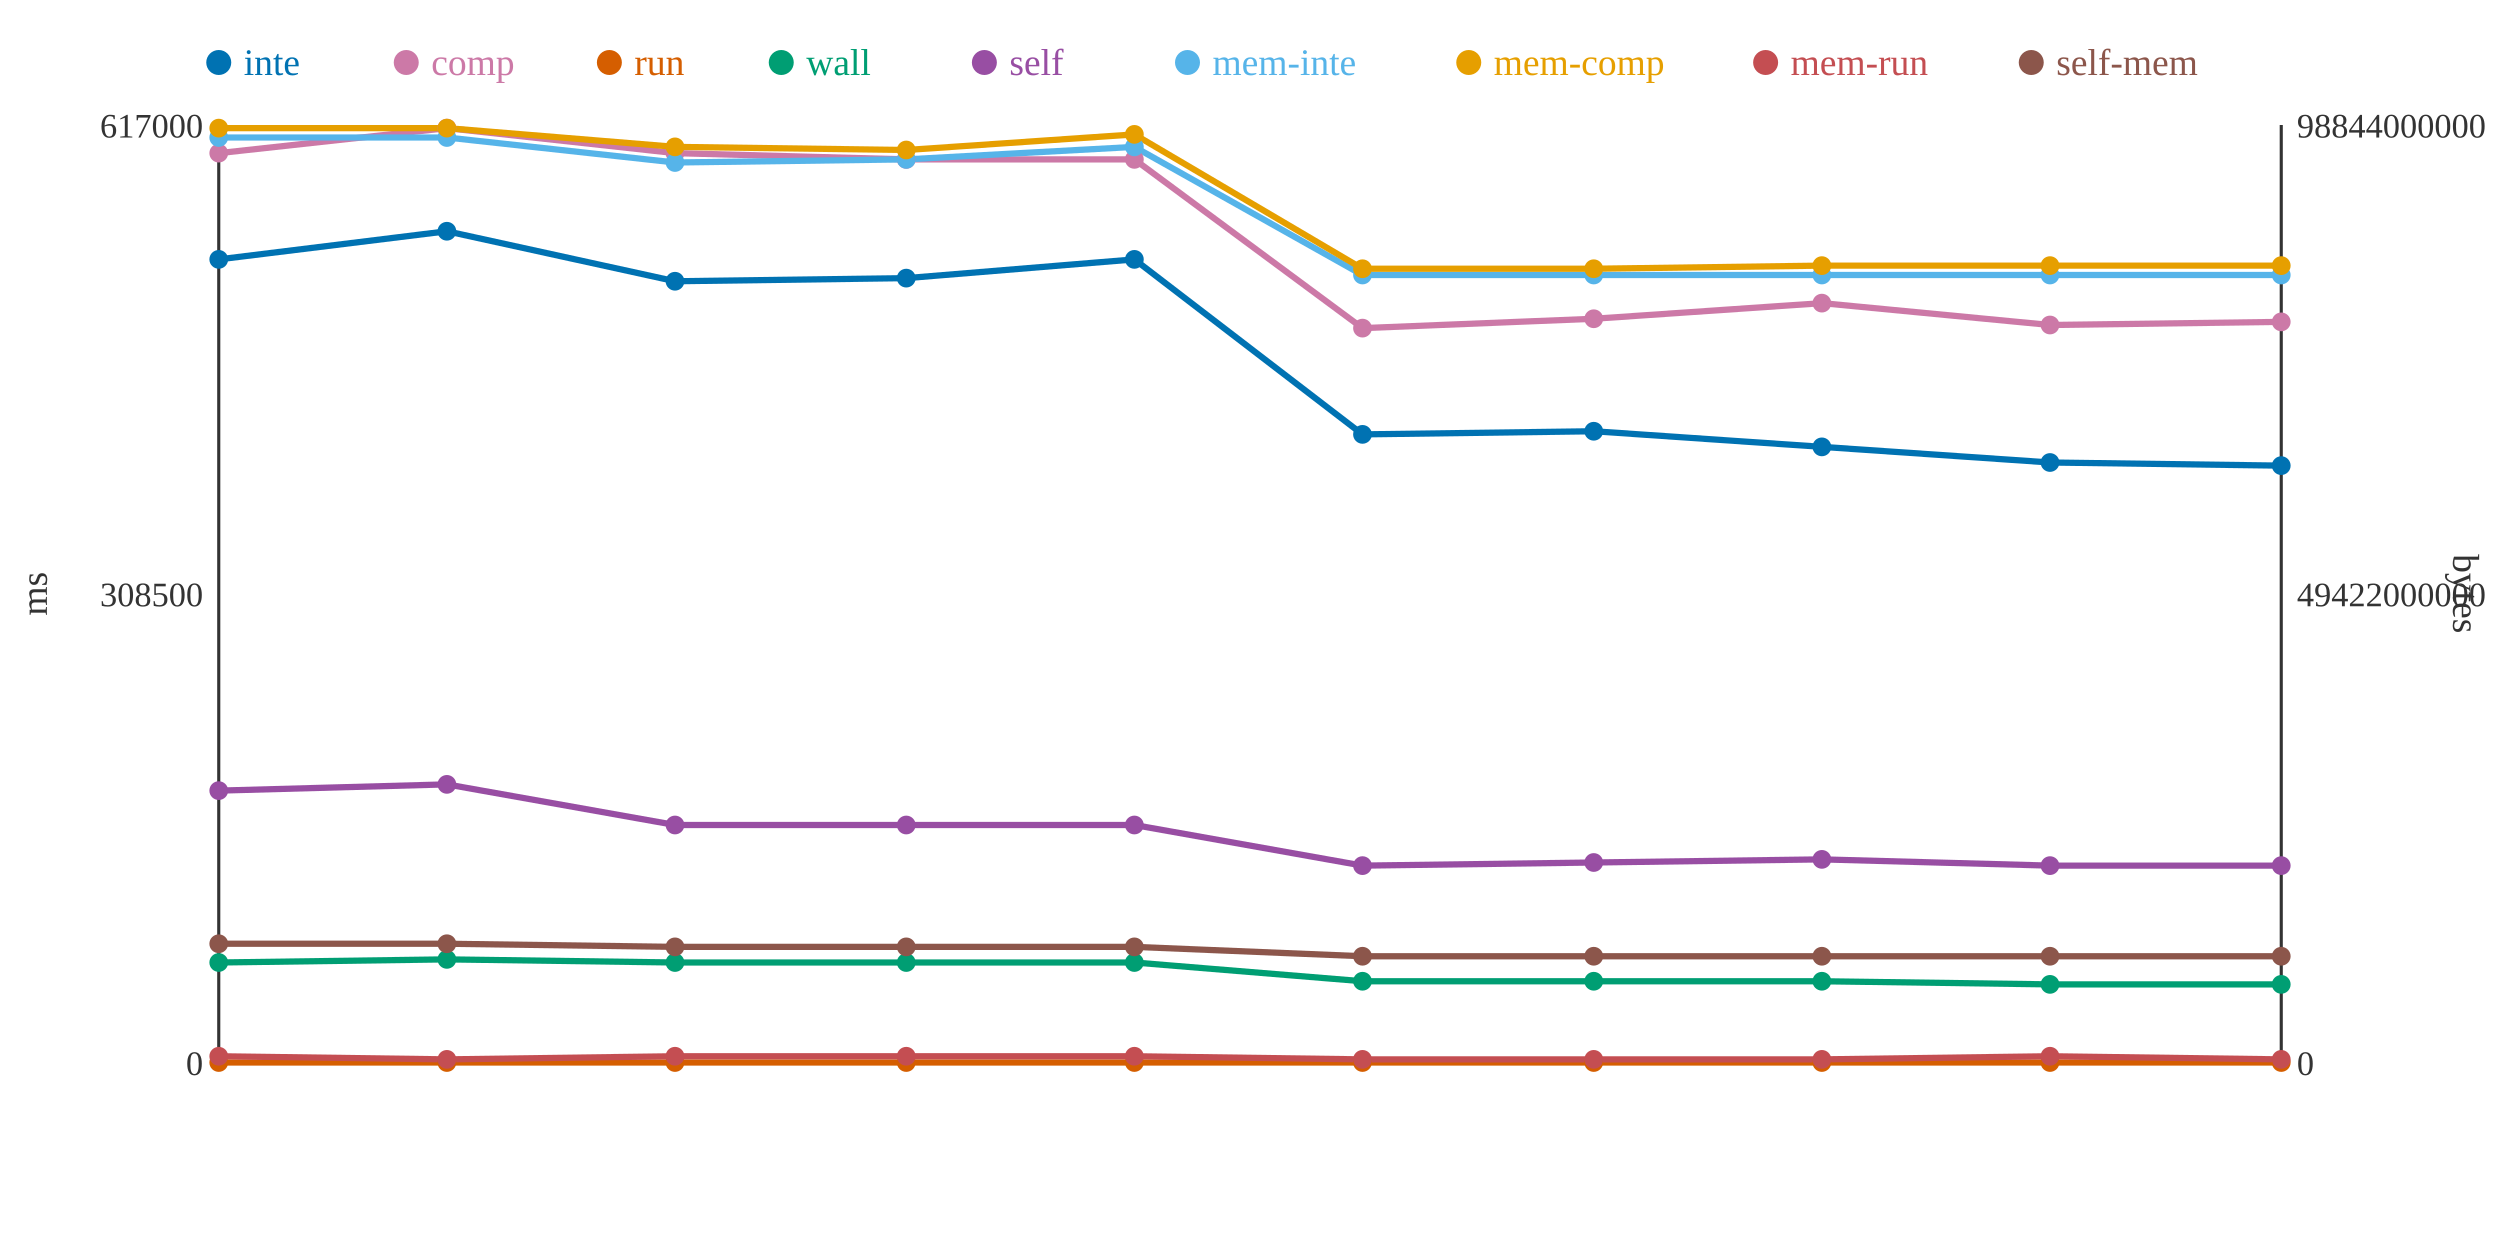
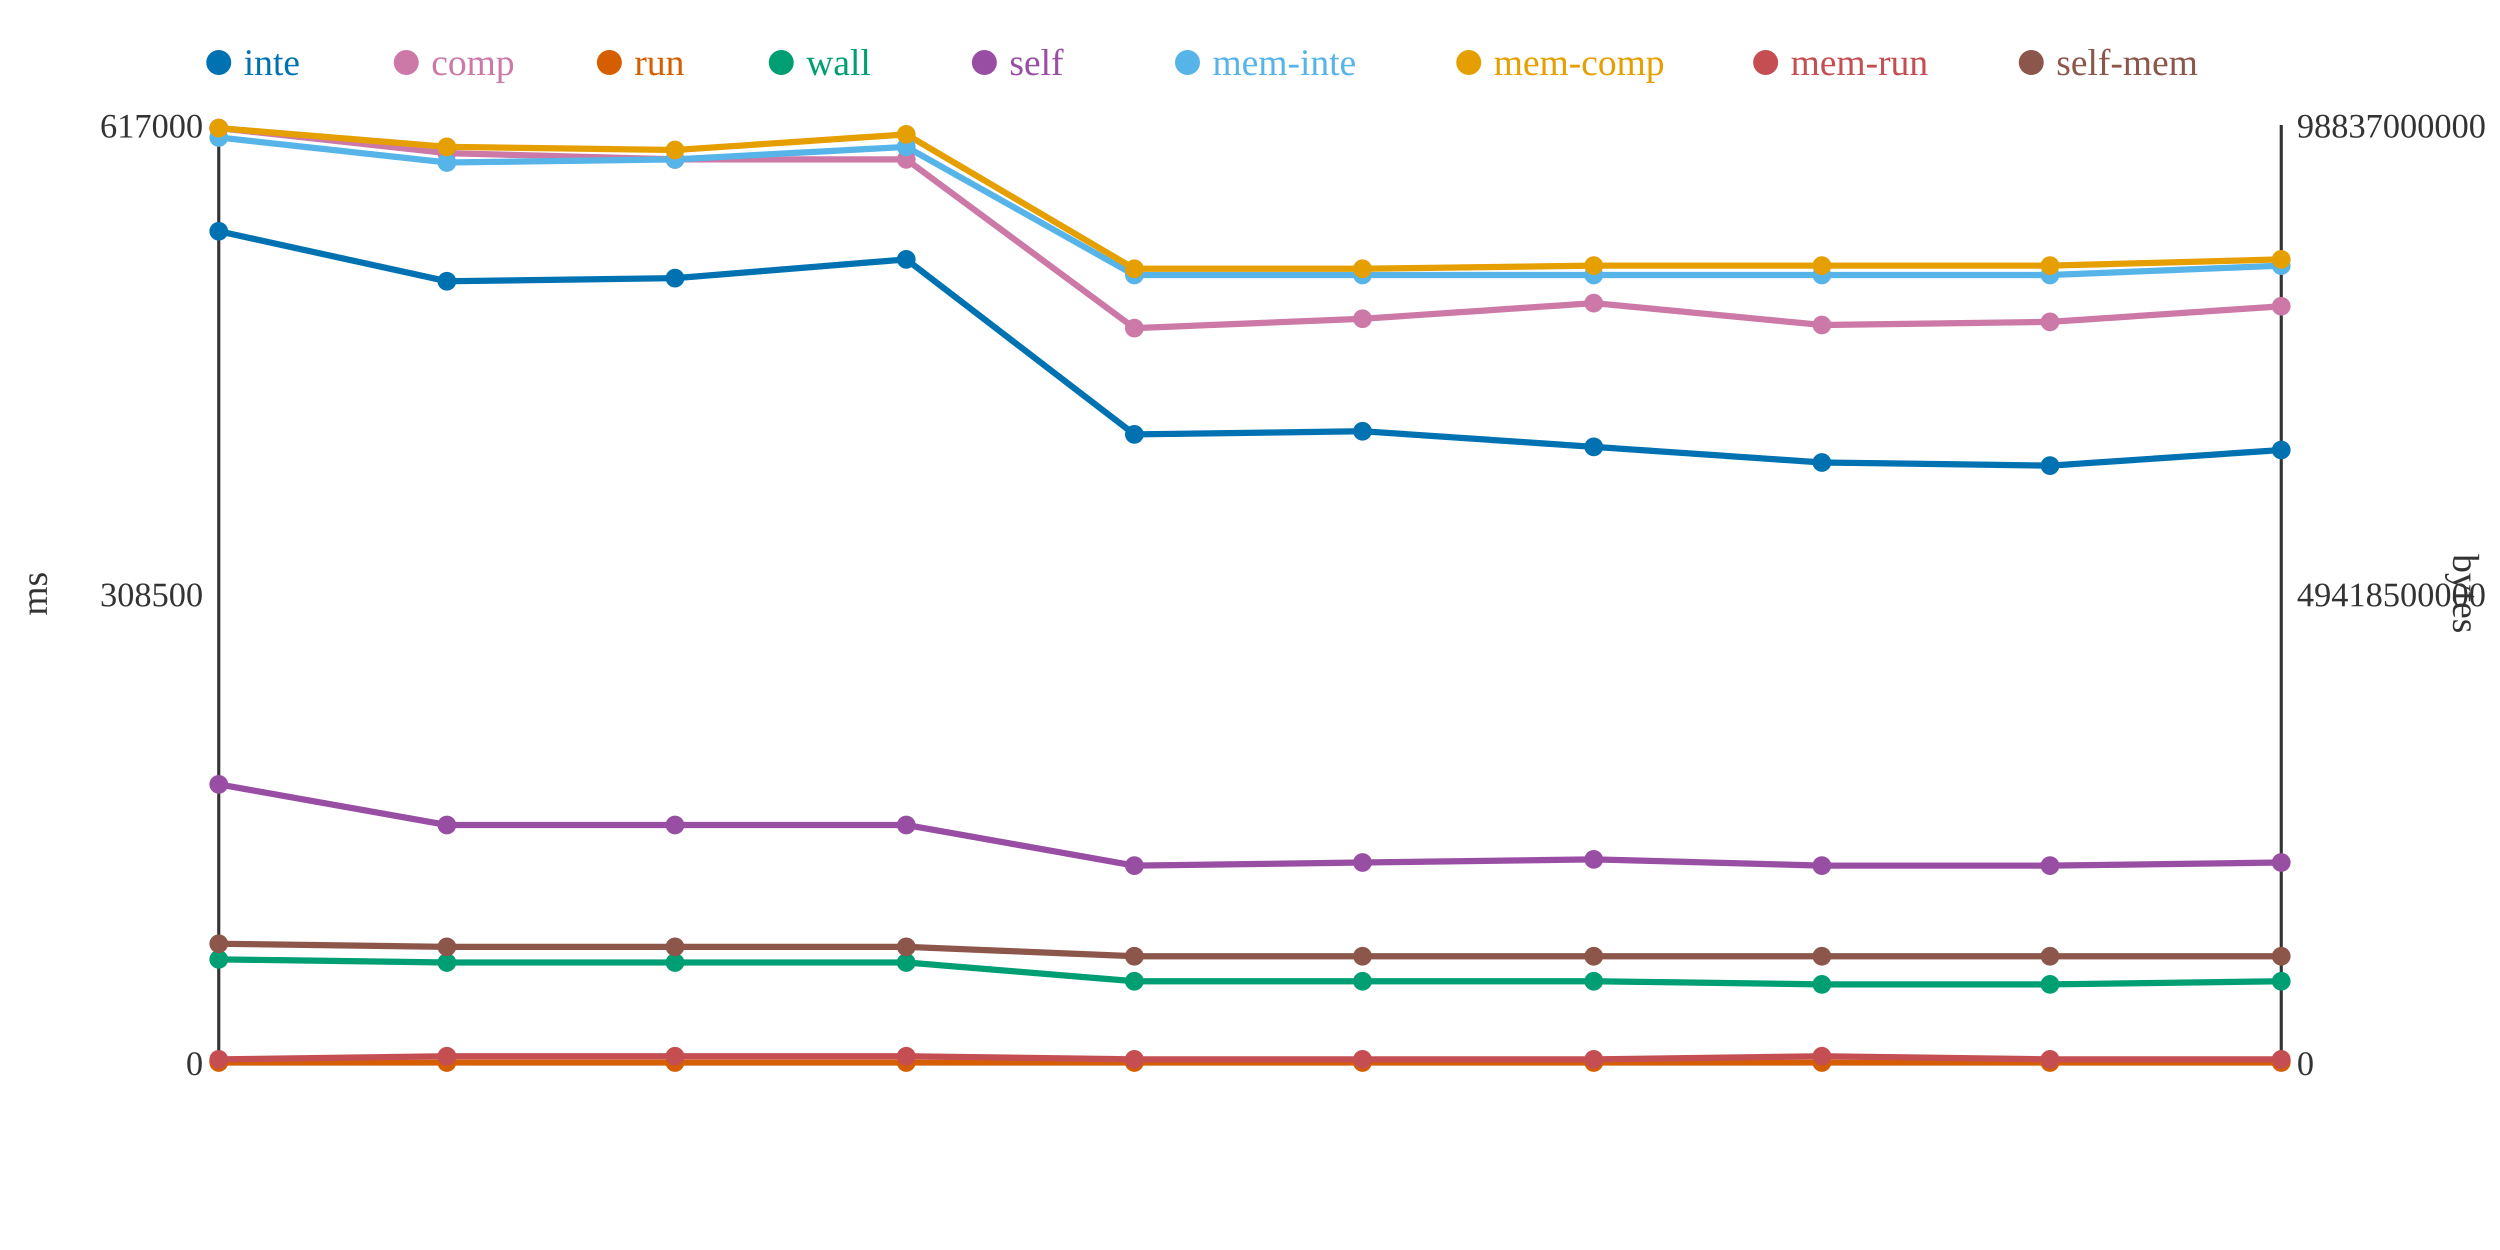
<svg xmlns="http://www.w3.org/2000/svg" width="800" height="400">
  <rect width="800" height="400" fill="white" />
  <line x1="70" y1="40" x2="70" y2="340" stroke="#333" stroke-width="1" />
  <line x1="70" y1="340" x2="730" y2="340" stroke="#333" stroke-width="1" />
  <line x1="730" y1="40" x2="730" y2="340" stroke="#333" stroke-width="1" />
  <text x="65" y="344" text-anchor="end" font-size="11" fill="#333">0</text>
  <text x="65" y="194" text-anchor="end" font-size="11" fill="#333">308500</text>
  <text x="65" y="44" text-anchor="end" font-size="11" fill="#333">617000</text>
  <text x="15" y="190" text-anchor="middle" font-size="12" fill="#333" transform="rotate(-90 15 190)">ms</text>
  <text x="735" y="344" text-anchor="start" font-size="11" fill="#333">0</text>
-   <text x="735" y="194" text-anchor="start" font-size="11" fill="#333">49422000000</text>
-   <text x="735" y="44" text-anchor="start" font-size="11" fill="#333">98844000000</text>
+   <text x="735" y="194" text-anchor="start" font-size="11" fill="#333">49418500000</text>
+   <text x="735" y="44" text-anchor="start" font-size="11" fill="#333">98837000000</text>
  <text x="785" y="190" text-anchor="middle" font-size="12" fill="#333" transform="rotate(90 785 190)">bytes</text>
-   <polyline points="70,83 143,74 216,90 290,89 363,83 436,139 510,138 583,143 656,148 730,149" fill="none" stroke="#0072B2" stroke-width="2" />
-   <polyline points="70,49 143,41 216,49 290,51 363,51 436,105 510,102 583,97 656,104 730,103" fill="none" stroke="#CC79A7" stroke-width="2" />
+   <polyline points="70,74 143,90 216,89 290,83 363,139 436,138 510,143 583,148 656,149 730,144" fill="none" stroke="#0072B2" stroke-width="2" />
+   <polyline points="70,41 143,49 216,51 290,51 363,105 436,102 510,97 583,104 656,103 730,98" fill="none" stroke="#CC79A7" stroke-width="2" />
  <polyline points="70,340 143,340 216,340 290,340 363,340 436,340 510,340 583,340 656,340 730,340" fill="none" stroke="#D55E00" stroke-width="2" />
-   <polyline points="70,308 143,307 216,308 290,308 363,308 436,314 510,314 583,314 656,315 730,315" fill="none" stroke="#009E73" stroke-width="2" />
-   <polyline points="70,253 143,251 216,264 290,264 363,264 436,277 510,276 583,275 656,277 730,277" fill="none" stroke="#984EA3" stroke-width="2" />
-   <polyline points="70,44 143,44 216,52 290,51 363,47 436,88 510,88 583,88 656,88 730,88" fill="none" stroke="#56B4E9" stroke-width="2" />
-   <polyline points="70,41 143,41 216,47 290,48 363,43 436,86 510,86 583,85 656,85 730,85" fill="none" stroke="#E69F00" stroke-width="2" />
-   <polyline points="70,338 143,339 216,338 290,338 363,338 436,339 510,339 583,339 656,338 730,339" fill="none" stroke="#C44E52" stroke-width="2" />
-   <polyline points="70,302 143,302 216,303 290,303 363,303 436,306 510,306 583,306 656,306 730,306" fill="none" stroke="#8C564B" stroke-width="2" />
-   <circle cx="70" cy="83" r="3" fill="#0072B2" />
-   <circle cx="70" cy="49" r="3" fill="#CC79A7" />
+   <polyline points="70,307 143,308 216,308 290,308 363,314 436,314 510,314 583,315 656,315 730,314" fill="none" stroke="#009E73" stroke-width="2" />
+   <polyline points="70,251 143,264 216,264 290,264 363,277 436,276 510,275 583,277 656,277 730,276" fill="none" stroke="#984EA3" stroke-width="2" />
+   <polyline points="70,44 143,52 216,51 290,47 363,88 436,88 510,88 583,88 656,88 730,85" fill="none" stroke="#56B4E9" stroke-width="2" />
+   <polyline points="70,41 143,47 216,48 290,43 363,86 436,86 510,85 583,85 656,85 730,83" fill="none" stroke="#E69F00" stroke-width="2" />
+   <polyline points="70,339 143,338 216,338 290,338 363,339 436,339 510,339 583,338 656,339 730,339" fill="none" stroke="#C44E52" stroke-width="2" />
+   <polyline points="70,302 143,303 216,303 290,303 363,306 436,306 510,306 583,306 656,306 730,306" fill="none" stroke="#8C564B" stroke-width="2" />
+   <circle cx="70" cy="74" r="3" fill="#0072B2" />
+   <circle cx="70" cy="41" r="3" fill="#CC79A7" />
  <circle cx="70" cy="340" r="3" fill="#D55E00" />
-   <circle cx="70" cy="308" r="3" fill="#009E73" />
-   <circle cx="70" cy="253" r="3" fill="#984EA3" />
+   <circle cx="70" cy="307" r="3" fill="#009E73" />
+   <circle cx="70" cy="251" r="3" fill="#984EA3" />
  <circle cx="70" cy="44" r="3" fill="#56B4E9" />
  <circle cx="70" cy="41" r="3" fill="#E69F00" />
-   <circle cx="70" cy="338" r="3" fill="#C44E52" />
+   <circle cx="70" cy="339" r="3" fill="#C44E52" />
  <circle cx="70" cy="302" r="3" fill="#8C564B" />
-   <circle cx="143" cy="74" r="3" fill="#0072B2" />
-   <circle cx="143" cy="41" r="3" fill="#CC79A7" />
+   <circle cx="143" cy="90" r="3" fill="#0072B2" />
+   <circle cx="143" cy="49" r="3" fill="#CC79A7" />
  <circle cx="143" cy="340" r="3" fill="#D55E00" />
-   <circle cx="143" cy="307" r="3" fill="#009E73" />
-   <circle cx="143" cy="251" r="3" fill="#984EA3" />
-   <circle cx="143" cy="44" r="3" fill="#56B4E9" />
-   <circle cx="143" cy="41" r="3" fill="#E69F00" />
-   <circle cx="143" cy="339" r="3" fill="#C44E52" />
-   <circle cx="143" cy="302" r="3" fill="#8C564B" />
-   <circle cx="216" cy="90" r="3" fill="#0072B2" />
-   <circle cx="216" cy="49" r="3" fill="#CC79A7" />
+   <circle cx="143" cy="308" r="3" fill="#009E73" />
+   <circle cx="143" cy="264" r="3" fill="#984EA3" />
+   <circle cx="143" cy="52" r="3" fill="#56B4E9" />
+   <circle cx="143" cy="47" r="3" fill="#E69F00" />
+   <circle cx="143" cy="338" r="3" fill="#C44E52" />
+   <circle cx="143" cy="303" r="3" fill="#8C564B" />
+   <circle cx="216" cy="89" r="3" fill="#0072B2" />
+   <circle cx="216" cy="51" r="3" fill="#CC79A7" />
  <circle cx="216" cy="340" r="3" fill="#D55E00" />
  <circle cx="216" cy="308" r="3" fill="#009E73" />
  <circle cx="216" cy="264" r="3" fill="#984EA3" />
-   <circle cx="216" cy="52" r="3" fill="#56B4E9" />
-   <circle cx="216" cy="47" r="3" fill="#E69F00" />
+   <circle cx="216" cy="51" r="3" fill="#56B4E9" />
+   <circle cx="216" cy="48" r="3" fill="#E69F00" />
  <circle cx="216" cy="338" r="3" fill="#C44E52" />
  <circle cx="216" cy="303" r="3" fill="#8C564B" />
-   <circle cx="290" cy="89" r="3" fill="#0072B2" />
+   <circle cx="290" cy="83" r="3" fill="#0072B2" />
  <circle cx="290" cy="51" r="3" fill="#CC79A7" />
  <circle cx="290" cy="340" r="3" fill="#D55E00" />
  <circle cx="290" cy="308" r="3" fill="#009E73" />
  <circle cx="290" cy="264" r="3" fill="#984EA3" />
-   <circle cx="290" cy="51" r="3" fill="#56B4E9" />
-   <circle cx="290" cy="48" r="3" fill="#E69F00" />
+   <circle cx="290" cy="47" r="3" fill="#56B4E9" />
+   <circle cx="290" cy="43" r="3" fill="#E69F00" />
  <circle cx="290" cy="338" r="3" fill="#C44E52" />
  <circle cx="290" cy="303" r="3" fill="#8C564B" />
-   <circle cx="363" cy="83" r="3" fill="#0072B2" />
-   <circle cx="363" cy="51" r="3" fill="#CC79A7" />
+   <circle cx="363" cy="139" r="3" fill="#0072B2" />
+   <circle cx="363" cy="105" r="3" fill="#CC79A7" />
  <circle cx="363" cy="340" r="3" fill="#D55E00" />
-   <circle cx="363" cy="308" r="3" fill="#009E73" />
-   <circle cx="363" cy="264" r="3" fill="#984EA3" />
-   <circle cx="363" cy="47" r="3" fill="#56B4E9" />
-   <circle cx="363" cy="43" r="3" fill="#E69F00" />
-   <circle cx="363" cy="338" r="3" fill="#C44E52" />
-   <circle cx="363" cy="303" r="3" fill="#8C564B" />
-   <circle cx="436" cy="139" r="3" fill="#0072B2" />
-   <circle cx="436" cy="105" r="3" fill="#CC79A7" />
+   <circle cx="363" cy="314" r="3" fill="#009E73" />
+   <circle cx="363" cy="277" r="3" fill="#984EA3" />
+   <circle cx="363" cy="88" r="3" fill="#56B4E9" />
+   <circle cx="363" cy="86" r="3" fill="#E69F00" />
+   <circle cx="363" cy="339" r="3" fill="#C44E52" />
+   <circle cx="363" cy="306" r="3" fill="#8C564B" />
+   <circle cx="436" cy="138" r="3" fill="#0072B2" />
+   <circle cx="436" cy="102" r="3" fill="#CC79A7" />
  <circle cx="436" cy="340" r="3" fill="#D55E00" />
  <circle cx="436" cy="314" r="3" fill="#009E73" />
-   <circle cx="436" cy="277" r="3" fill="#984EA3" />
+   <circle cx="436" cy="276" r="3" fill="#984EA3" />
  <circle cx="436" cy="88" r="3" fill="#56B4E9" />
  <circle cx="436" cy="86" r="3" fill="#E69F00" />
  <circle cx="436" cy="339" r="3" fill="#C44E52" />
  <circle cx="436" cy="306" r="3" fill="#8C564B" />
-   <circle cx="510" cy="138" r="3" fill="#0072B2" />
-   <circle cx="510" cy="102" r="3" fill="#CC79A7" />
+   <circle cx="510" cy="143" r="3" fill="#0072B2" />
+   <circle cx="510" cy="97" r="3" fill="#CC79A7" />
  <circle cx="510" cy="340" r="3" fill="#D55E00" />
  <circle cx="510" cy="314" r="3" fill="#009E73" />
-   <circle cx="510" cy="276" r="3" fill="#984EA3" />
+   <circle cx="510" cy="275" r="3" fill="#984EA3" />
  <circle cx="510" cy="88" r="3" fill="#56B4E9" />
-   <circle cx="510" cy="86" r="3" fill="#E69F00" />
+   <circle cx="510" cy="85" r="3" fill="#E69F00" />
  <circle cx="510" cy="339" r="3" fill="#C44E52" />
  <circle cx="510" cy="306" r="3" fill="#8C564B" />
-   <circle cx="583" cy="143" r="3" fill="#0072B2" />
-   <circle cx="583" cy="97" r="3" fill="#CC79A7" />
+   <circle cx="583" cy="148" r="3" fill="#0072B2" />
+   <circle cx="583" cy="104" r="3" fill="#CC79A7" />
  <circle cx="583" cy="340" r="3" fill="#D55E00" />
-   <circle cx="583" cy="314" r="3" fill="#009E73" />
-   <circle cx="583" cy="275" r="3" fill="#984EA3" />
+   <circle cx="583" cy="315" r="3" fill="#009E73" />
+   <circle cx="583" cy="277" r="3" fill="#984EA3" />
  <circle cx="583" cy="88" r="3" fill="#56B4E9" />
  <circle cx="583" cy="85" r="3" fill="#E69F00" />
-   <circle cx="583" cy="339" r="3" fill="#C44E52" />
+   <circle cx="583" cy="338" r="3" fill="#C44E52" />
  <circle cx="583" cy="306" r="3" fill="#8C564B" />
-   <circle cx="656" cy="148" r="3" fill="#0072B2" />
-   <circle cx="656" cy="104" r="3" fill="#CC79A7" />
+   <circle cx="656" cy="149" r="3" fill="#0072B2" />
+   <circle cx="656" cy="103" r="3" fill="#CC79A7" />
  <circle cx="656" cy="340" r="3" fill="#D55E00" />
  <circle cx="656" cy="315" r="3" fill="#009E73" />
  <circle cx="656" cy="277" r="3" fill="#984EA3" />
  <circle cx="656" cy="88" r="3" fill="#56B4E9" />
  <circle cx="656" cy="85" r="3" fill="#E69F00" />
-   <circle cx="656" cy="338" r="3" fill="#C44E52" />
+   <circle cx="656" cy="339" r="3" fill="#C44E52" />
  <circle cx="656" cy="306" r="3" fill="#8C564B" />
-   <circle cx="730" cy="149" r="3" fill="#0072B2" />
-   <circle cx="730" cy="103" r="3" fill="#CC79A7" />
+   <circle cx="730" cy="144" r="3" fill="#0072B2" />
+   <circle cx="730" cy="98" r="3" fill="#CC79A7" />
  <circle cx="730" cy="340" r="3" fill="#D55E00" />
-   <circle cx="730" cy="315" r="3" fill="#009E73" />
-   <circle cx="730" cy="277" r="3" fill="#984EA3" />
-   <circle cx="730" cy="88" r="3" fill="#56B4E9" />
-   <circle cx="730" cy="85" r="3" fill="#E69F00" />
+   <circle cx="730" cy="314" r="3" fill="#009E73" />
+   <circle cx="730" cy="276" r="3" fill="#984EA3" />
+   <circle cx="730" cy="85" r="3" fill="#56B4E9" />
+   <circle cx="730" cy="83" r="3" fill="#E69F00" />
  <circle cx="730" cy="339" r="3" fill="#C44E52" />
  <circle cx="730" cy="306" r="3" fill="#8C564B" />
  <circle cx="70" cy="20" r="4" fill="#0072B2" />
  <text x="78" y="24" text-anchor="start" font-size="12" fill="#0072B2">inte</text>
  <circle cx="130" cy="20" r="4" fill="#CC79A7" />
  <text x="138" y="24" text-anchor="start" font-size="12" fill="#CC79A7">comp</text>
  <circle cx="195" cy="20" r="4" fill="#D55E00" />
  <text x="203" y="24" text-anchor="start" font-size="12" fill="#D55E00">run</text>
  <circle cx="250" cy="20" r="4" fill="#009E73" />
  <text x="258" y="24" text-anchor="start" font-size="12" fill="#009E73">wall</text>
  <circle cx="315" cy="20" r="4" fill="#984EA3" />
  <text x="323" y="24" text-anchor="start" font-size="12" fill="#984EA3">self</text>
  <circle cx="380" cy="20" r="4" fill="#56B4E9" />
  <text x="388" y="24" text-anchor="start" font-size="12" fill="#56B4E9">mem-inte</text>
  <circle cx="470" cy="20" r="4" fill="#E69F00" />
  <text x="478" y="24" text-anchor="start" font-size="12" fill="#E69F00">mem-comp</text>
  <circle cx="565" cy="20" r="4" fill="#C44E52" />
  <text x="573" y="24" text-anchor="start" font-size="12" fill="#C44E52">mem-run</text>
  <circle cx="650" cy="20" r="4" fill="#8C564B" />
  <text x="658" y="24" text-anchor="start" font-size="12" fill="#8C564B">self-mem</text>
</svg>
